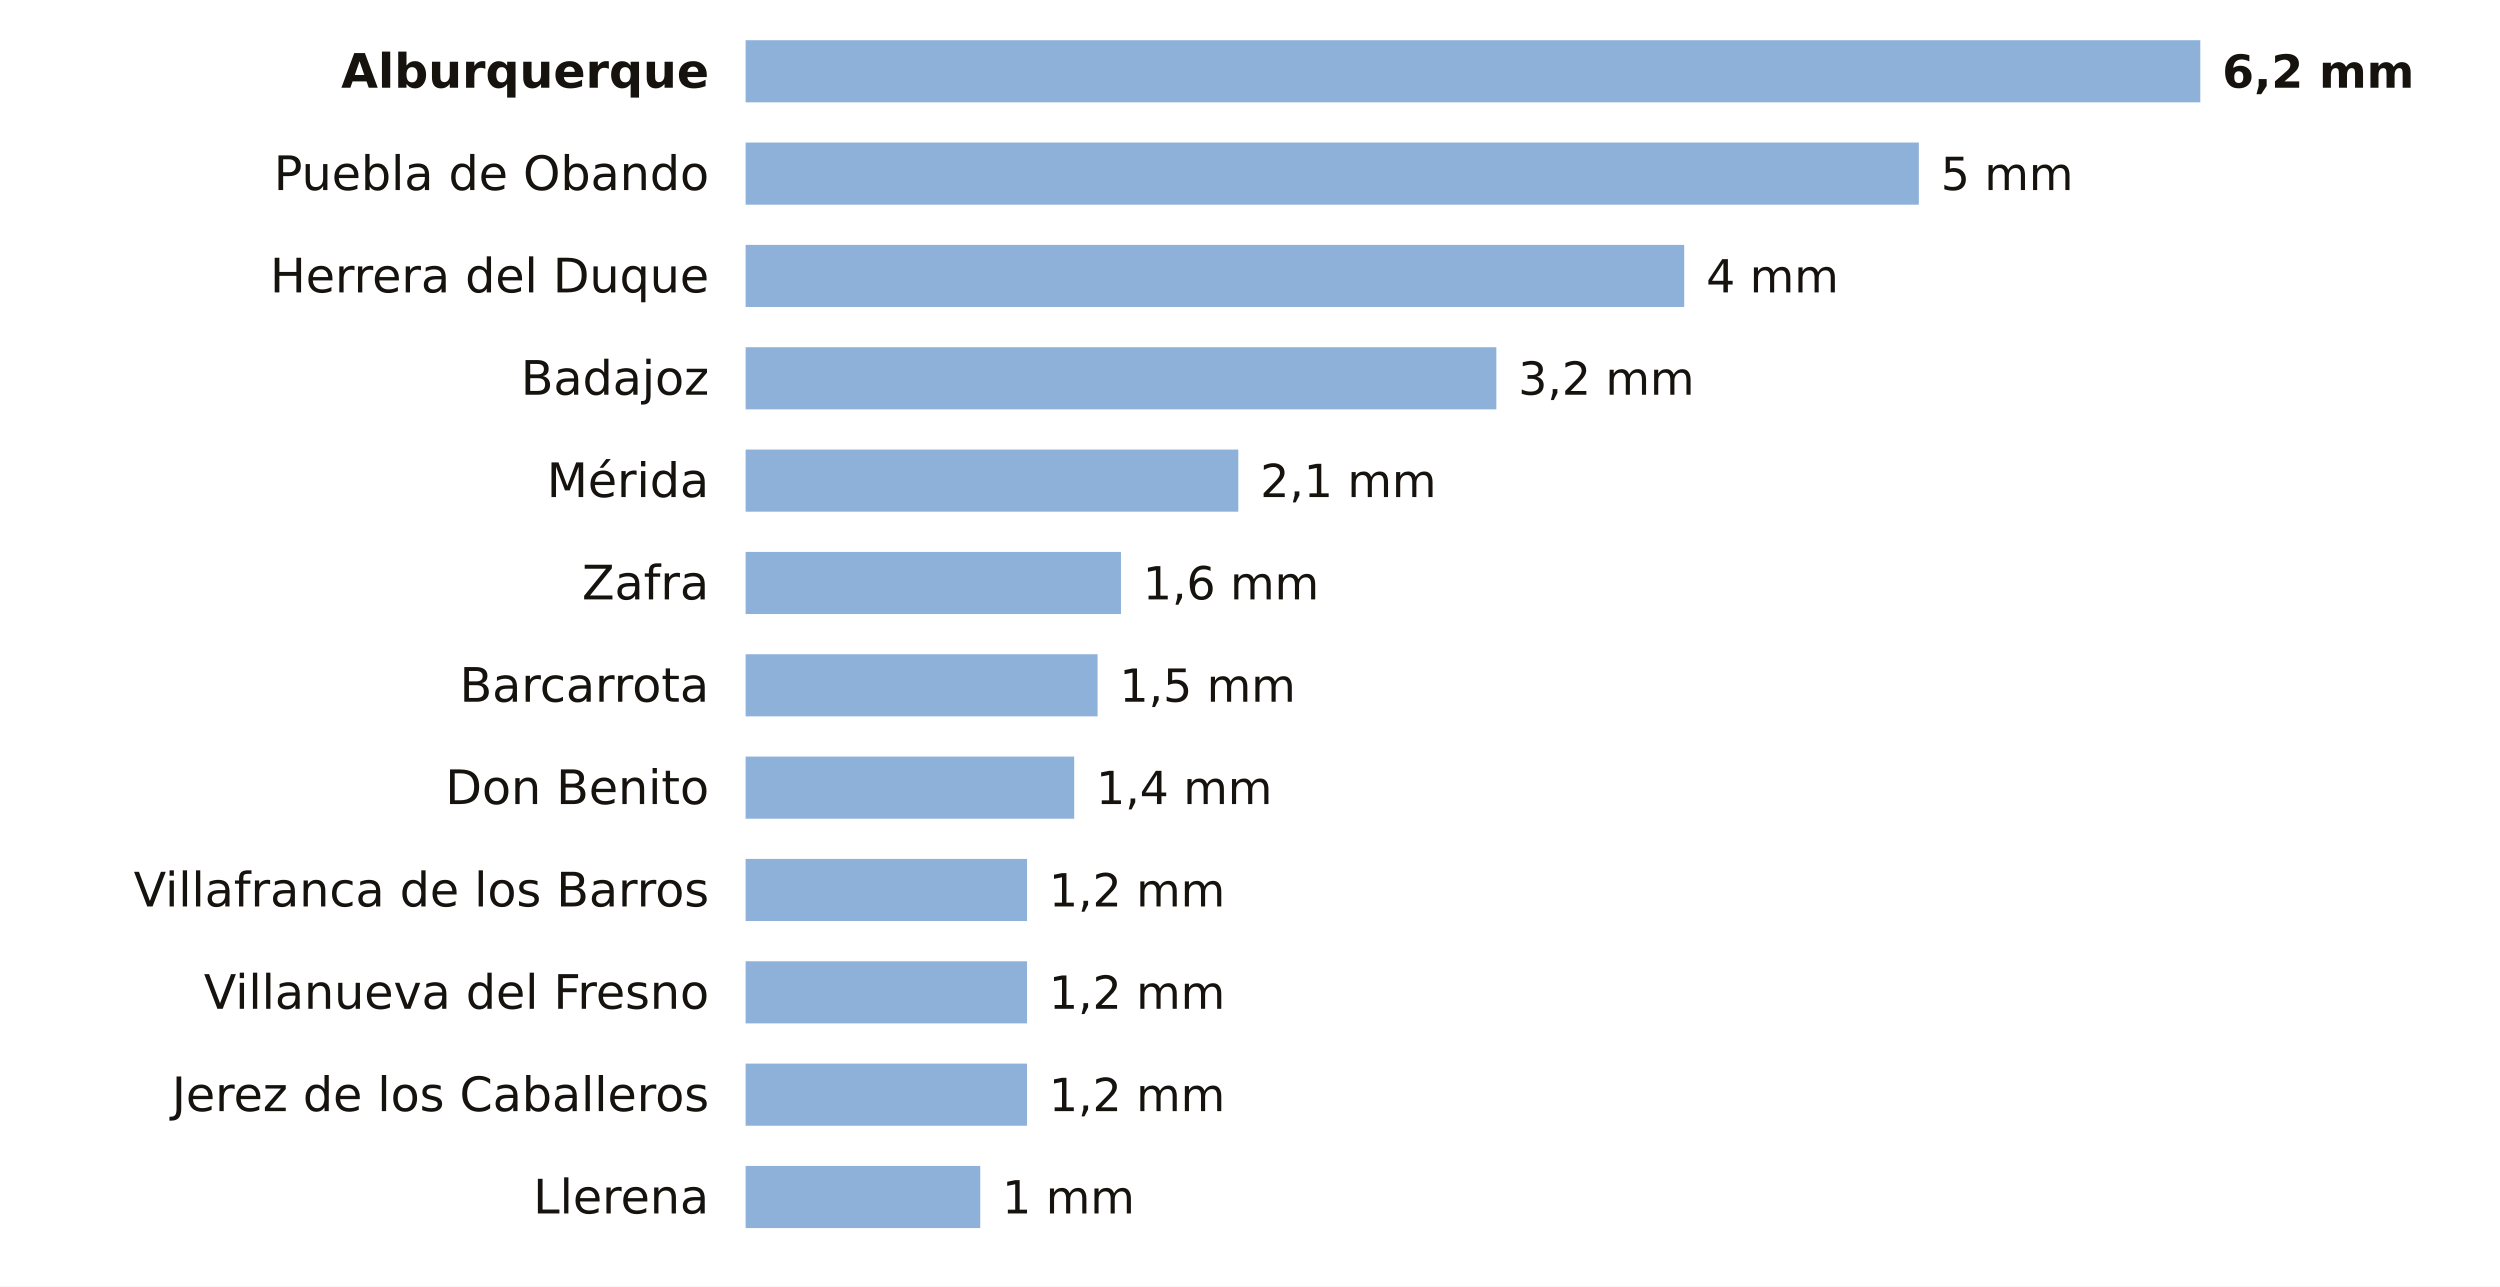
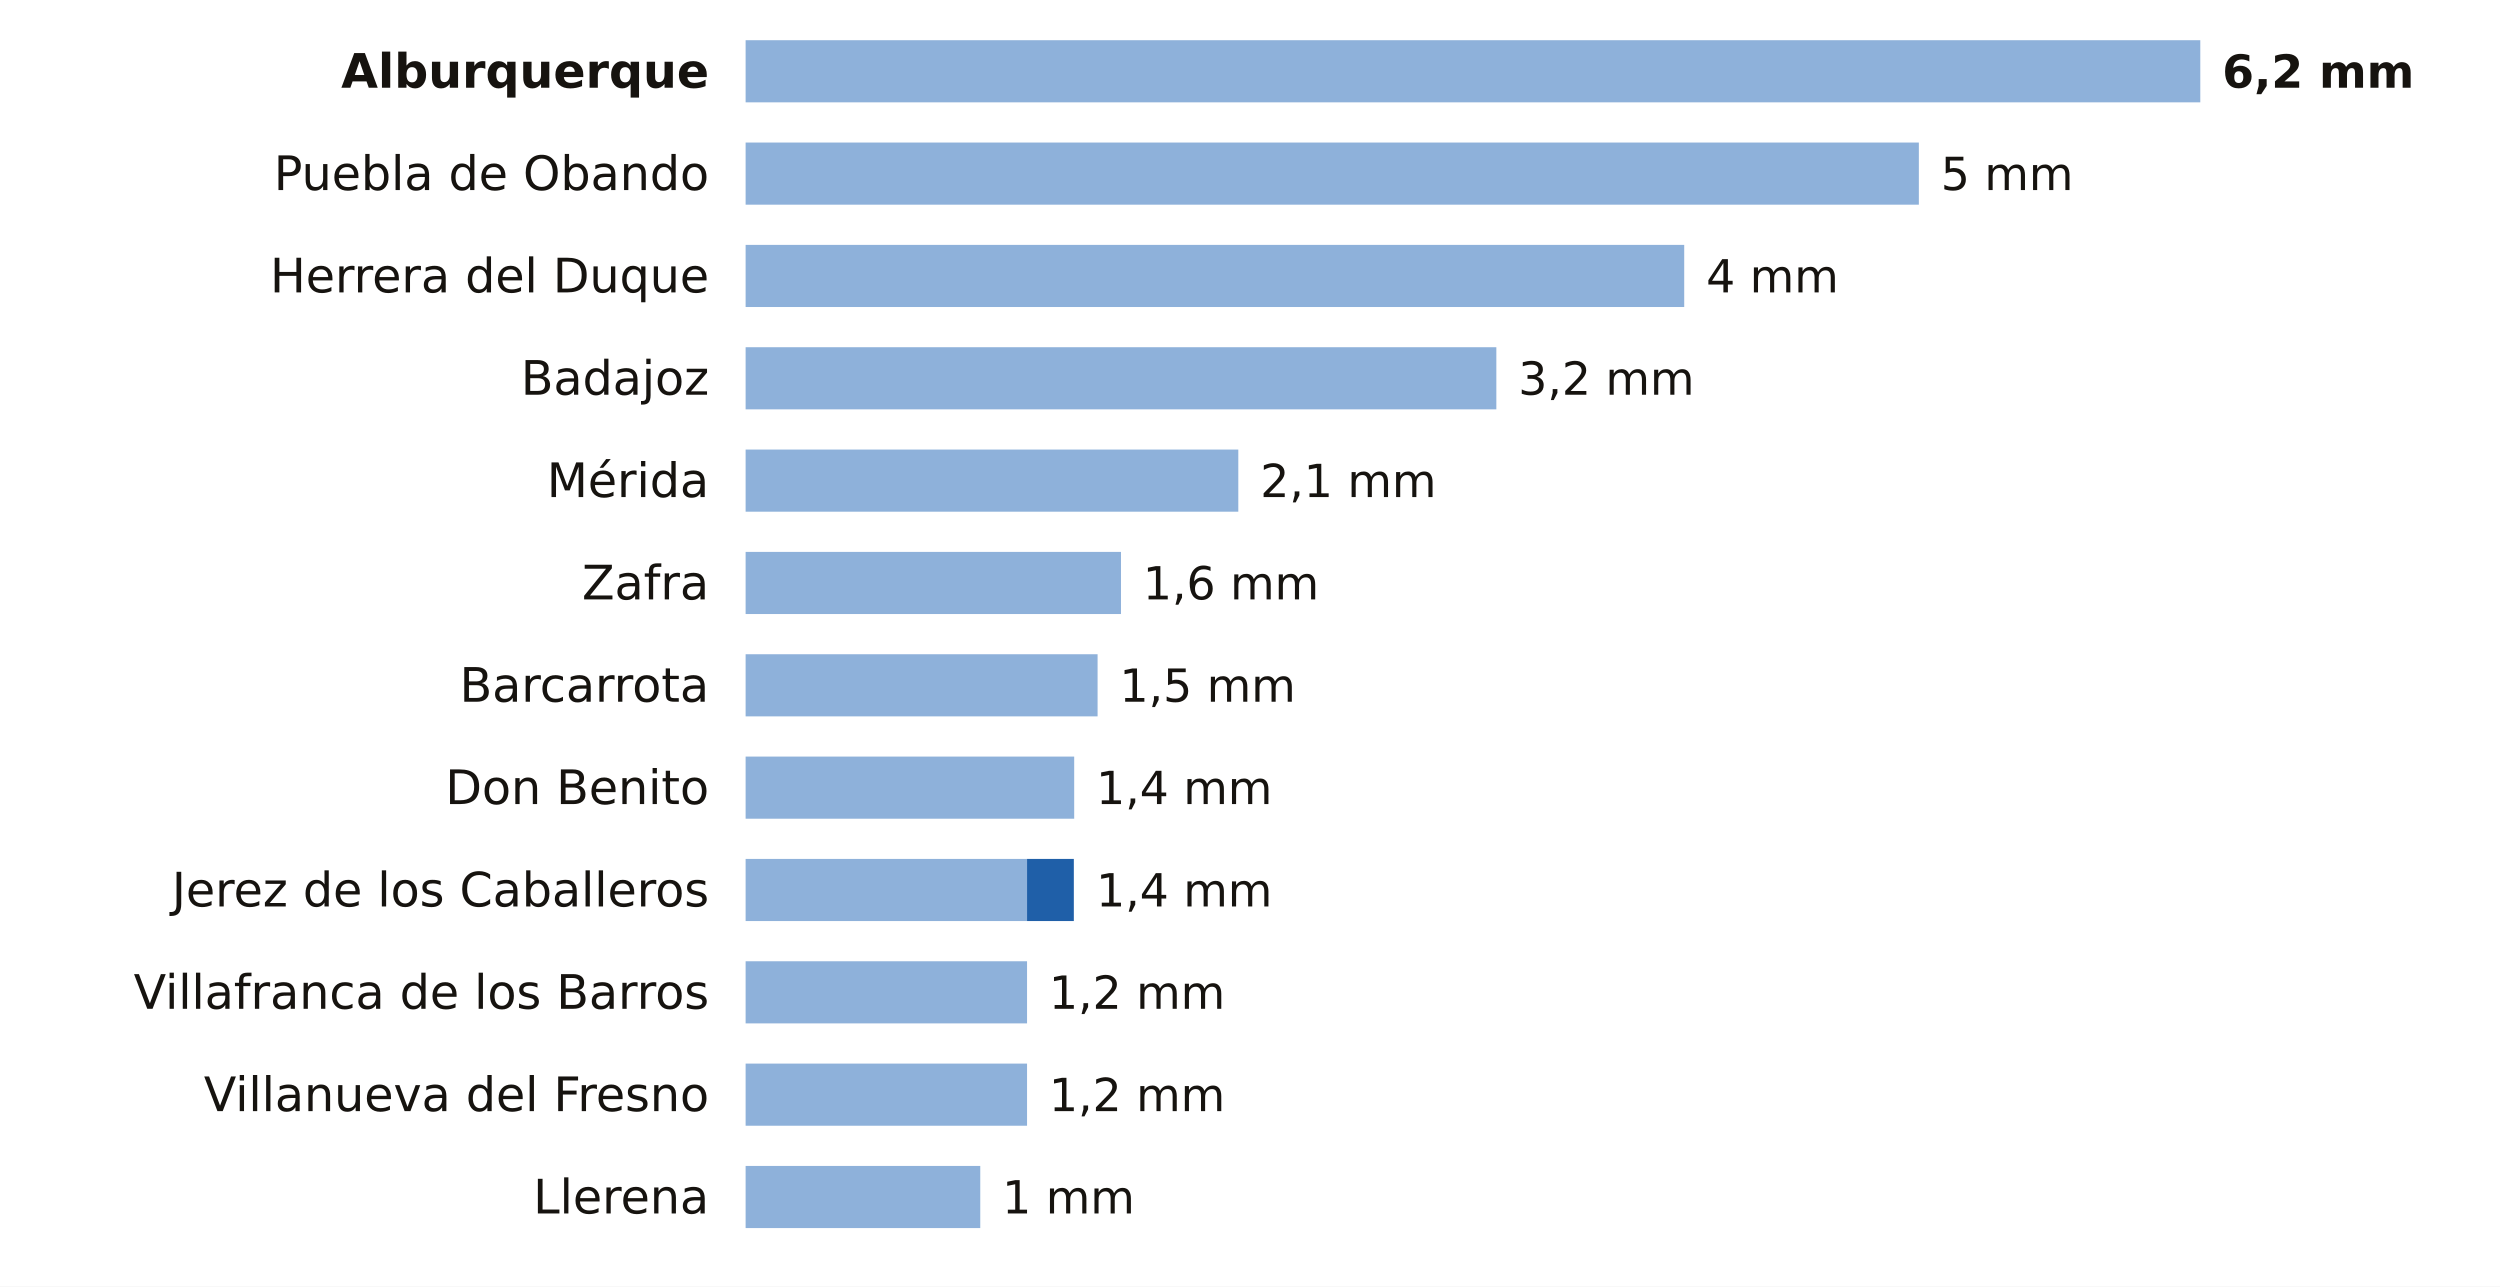
<svg xmlns="http://www.w3.org/2000/svg" viewBox="0 0 684 352" width="684" height="352" role="img" aria-label="La lluvia de los últimos 7 días en las estaciones de AEMET de Badajoz">
  <rect width="684" height="352" fill="#FFFFFF" />
  <text x="194.0" y="24.0" font-size="13" fill="#16130F" text-anchor="end" font-weight="600" font-family="Public Sans, DejaVu Sans, Arial, sans-serif">Alburquerque</text>
  <rect x="204" y="11" width="398.0" height="17" fill="#8EB1DA" />
  <text x="608.0" y="24.0" font-size="12.5" fill="#16130F" text-anchor="start" font-weight="700" font-family="Public Sans, DejaVu Sans, Arial, sans-serif">6,2 mm</text>
  <text x="194.0" y="52.0" font-size="13" fill="#16130F" text-anchor="end" font-weight="400" font-family="Public Sans, DejaVu Sans, Arial, sans-serif">Puebla de Obando</text>
  <rect x="204" y="39" width="321.0" height="17" fill="#8EB1DA" />
  <text x="531.0" y="52.0" font-size="12.5" fill="#16130F" text-anchor="start" font-weight="500" font-family="Public Sans, DejaVu Sans, Arial, sans-serif">5 mm</text>
  <text x="194.0" y="80.0" font-size="13" fill="#16130F" text-anchor="end" font-weight="400" font-family="Public Sans, DejaVu Sans, Arial, sans-serif">Herrera del Duque</text>
  <rect x="204" y="67" width="256.8" height="17" fill="#8EB1DA" />
  <text x="466.8" y="80.0" font-size="12.5" fill="#16130F" text-anchor="start" font-weight="500" font-family="Public Sans, DejaVu Sans, Arial, sans-serif">4 mm</text>
  <text x="194.0" y="108.0" font-size="13" fill="#16130F" text-anchor="end" font-weight="400" font-family="Public Sans, DejaVu Sans, Arial, sans-serif">Badajoz</text>
  <rect x="204" y="95" width="205.4" height="17" fill="#8EB1DA" />
  <text x="415.4" y="108.0" font-size="12.5" fill="#16130F" text-anchor="start" font-weight="500" font-family="Public Sans, DejaVu Sans, Arial, sans-serif">3,2 mm</text>
  <text x="194.0" y="136.0" font-size="13" fill="#16130F" text-anchor="end" font-weight="400" font-family="Public Sans, DejaVu Sans, Arial, sans-serif">Mérida</text>
  <rect x="204" y="123" width="134.8" height="17" fill="#8EB1DA" />
  <text x="344.8" y="136.0" font-size="12.5" fill="#16130F" text-anchor="start" font-weight="500" font-family="Public Sans, DejaVu Sans, Arial, sans-serif">2,1 mm</text>
  <text x="194.0" y="164.0" font-size="13" fill="#16130F" text-anchor="end" font-weight="400" font-family="Public Sans, DejaVu Sans, Arial, sans-serif">Zafra</text>
  <rect x="204" y="151" width="102.7" height="17" fill="#8EB1DA" />
  <text x="312.7" y="164.0" font-size="12.5" fill="#16130F" text-anchor="start" font-weight="500" font-family="Public Sans, DejaVu Sans, Arial, sans-serif">1,6 mm</text>
  <text x="194.0" y="192.0" font-size="13" fill="#16130F" text-anchor="end" font-weight="400" font-family="Public Sans, DejaVu Sans, Arial, sans-serif">Barcarrota</text>
  <rect x="204" y="179" width="96.3" height="17" fill="#8EB1DA" />
  <text x="306.3" y="192.0" font-size="12.5" fill="#16130F" text-anchor="start" font-weight="500" font-family="Public Sans, DejaVu Sans, Arial, sans-serif">1,5 mm</text>
  <text x="194.0" y="220.0" font-size="13" fill="#16130F" text-anchor="end" font-weight="400" font-family="Public Sans, DejaVu Sans, Arial, sans-serif">Don Benito</text>
  <rect x="204" y="207" width="89.9" height="17" fill="#8EB1DA" />
  <text x="299.9" y="220.0" font-size="12.5" fill="#16130F" text-anchor="start" font-weight="500" font-family="Public Sans, DejaVu Sans, Arial, sans-serif">1,4 mm</text>
-   <text x="194.0" y="248.0" font-size="13" fill="#16130F" text-anchor="end" font-weight="400" font-family="Public Sans, DejaVu Sans, Arial, sans-serif">Villafranca de los Barros</text>
+   <text x="194.0" y="248.0" font-size="13" fill="#16130F" text-anchor="end" font-weight="400" font-family="Public Sans, DejaVu Sans, Arial, sans-serif">Jerez de los Caballeros</text>
  <rect x="204" y="235" width="77.0" height="17" fill="#8EB1DA" />
-   <text x="287.0" y="248.0" font-size="12.5" fill="#16130F" text-anchor="start" font-weight="500" font-family="Public Sans, DejaVu Sans, Arial, sans-serif">1,2 mm</text>
-   <text x="194.0" y="276.0" font-size="13" fill="#16130F" text-anchor="end" font-weight="400" font-family="Public Sans, DejaVu Sans, Arial, sans-serif">Villanueva del Fresno</text>
+   <rect x="281.0" y="235" width="12.8" height="17" fill="#1F5FA8" />
+   <text x="299.9" y="248.0" font-size="12.5" fill="#16130F" text-anchor="start" font-weight="500" font-family="Public Sans, DejaVu Sans, Arial, sans-serif">1,4 mm</text>
+   <text x="194.0" y="276.0" font-size="13" fill="#16130F" text-anchor="end" font-weight="400" font-family="Public Sans, DejaVu Sans, Arial, sans-serif">Villafranca de los Barros</text>
  <rect x="204" y="263" width="77.0" height="17" fill="#8EB1DA" />
  <text x="287.0" y="276.0" font-size="12.5" fill="#16130F" text-anchor="start" font-weight="500" font-family="Public Sans, DejaVu Sans, Arial, sans-serif">1,2 mm</text>
-   <text x="194.0" y="304.0" font-size="13" fill="#16130F" text-anchor="end" font-weight="400" font-family="Public Sans, DejaVu Sans, Arial, sans-serif">Jerez de los Caballeros</text>
+   <text x="194.0" y="304.0" font-size="13" fill="#16130F" text-anchor="end" font-weight="400" font-family="Public Sans, DejaVu Sans, Arial, sans-serif">Villanueva del Fresno</text>
  <rect x="204" y="291" width="77.0" height="17" fill="#8EB1DA" />
  <text x="287.0" y="304.0" font-size="12.5" fill="#16130F" text-anchor="start" font-weight="500" font-family="Public Sans, DejaVu Sans, Arial, sans-serif">1,2 mm</text>
  <text x="194.0" y="332.0" font-size="13" fill="#16130F" text-anchor="end" font-weight="400" font-family="Public Sans, DejaVu Sans, Arial, sans-serif">Llerena</text>
  <rect x="204" y="319" width="64.2" height="17" fill="#8EB1DA" />
  <text x="274.2" y="332.0" font-size="12.5" fill="#16130F" text-anchor="start" font-weight="500" font-family="Public Sans, DejaVu Sans, Arial, sans-serif">1 mm</text>
</svg>
